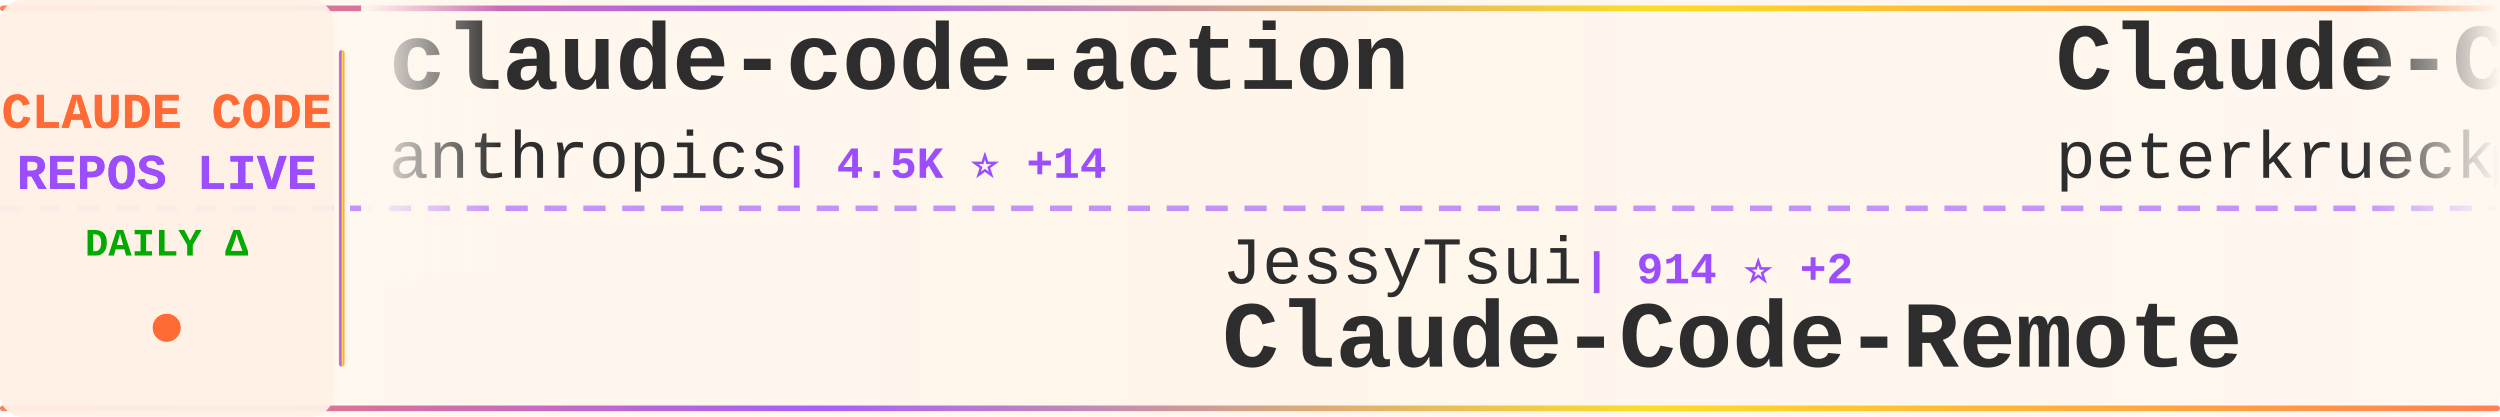
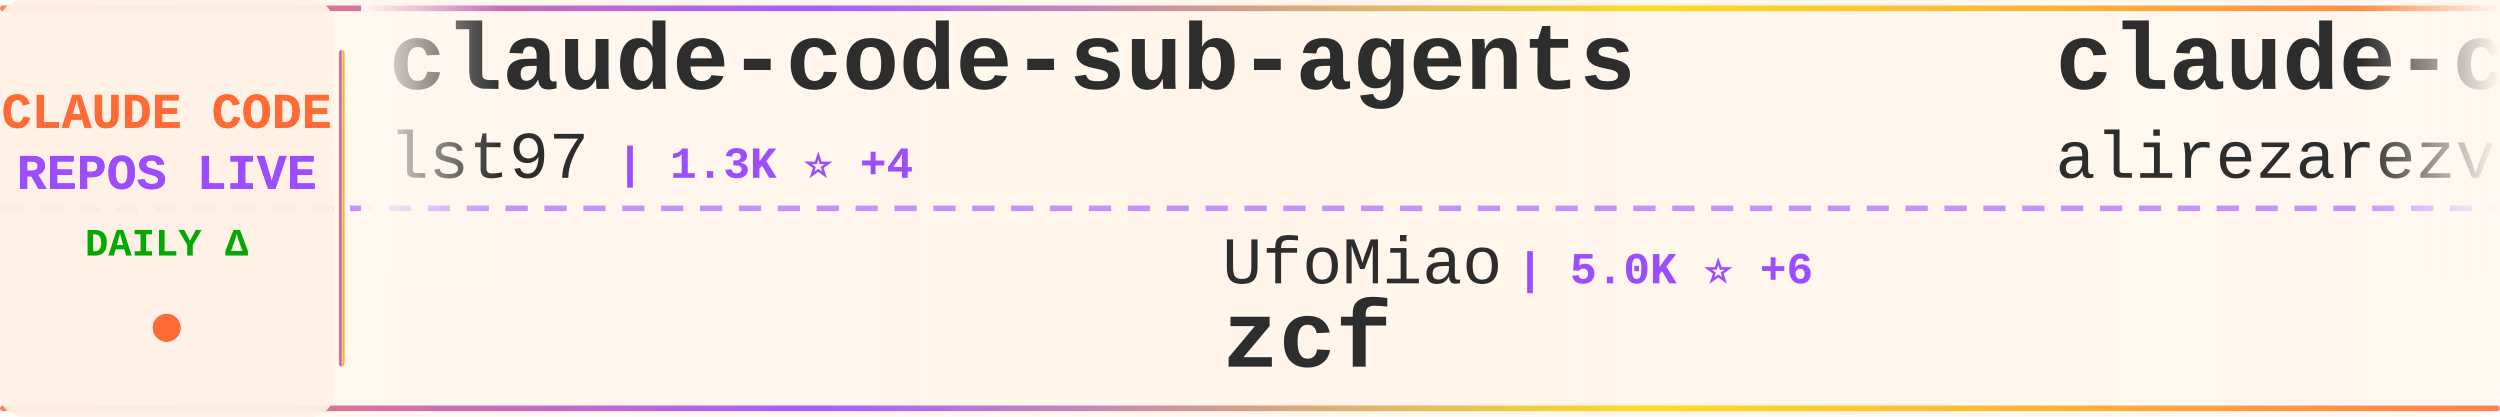
<svg xmlns="http://www.w3.org/2000/svg" width="900" height="150">
  <defs>
    <linearGradient id="tickerBg" x1="0%" y1="0%" x2="100%" y2="0%">
      <stop offset="0%" style="stop-color:#fff8f0;stop-opacity:0.98" />
      <stop offset="50%" style="stop-color:#fff5eb;stop-opacity:1" />
      <stop offset="100%" style="stop-color:#fff8f0;stop-opacity:0.98" />
    </linearGradient>
    <linearGradient id="borderGrad" x1="0%" y1="0%" x2="100%" y2="0%">
      <stop offset="0%" style="stop-color:#FF6B35;stop-opacity:0.85">
        <animate attributeName="stop-opacity" values="0.85;1;0.85" dur="2s" repeatCount="indefinite" />
      </stop>
      <stop offset="33%" style="stop-color:#9C4EFF;stop-opacity:0.9">
        <animate attributeName="stop-opacity" values="0.9;1;0.9" dur="2.2s" repeatCount="indefinite" />
      </stop>
      <stop offset="66%" style="stop-color:#FFD700;stop-opacity:0.85">
        <animate attributeName="stop-opacity" values="0.85;1;0.85" dur="1.8s" repeatCount="indefinite" />
      </stop>
      <stop offset="100%" style="stop-color:#FF6B35;stop-opacity:0.85">
        <animate attributeName="stop-opacity" values="0.85;1;0.85" dur="2s" repeatCount="indefinite" />
      </stop>
    </linearGradient>
    <filter id="textGlow">
      <feGaussianBlur stdDeviation="0.15" result="coloredBlur" />
      <feMerge>
        <feMergeNode in="coloredBlur" />
        <feMergeNode in="SourceGraphic" />
      </feMerge>
    </filter>
    <filter id="metricGlow">
      <feGaussianBlur stdDeviation="0.2" result="coloredBlur" />
      <feMerge>
        <feMergeNode in="coloredBlur" />
        <feMergeNode in="SourceGraphic" />
      </feMerge>
    </filter>
    <linearGradient id="leftFade" x1="0%" y1="0%" x2="100%" y2="0%">
      <stop offset="0%" style="stop-color:#fff8f0;stop-opacity:1" />
      <stop offset="100%" style="stop-color:#fff8f0;stop-opacity:0" />
    </linearGradient>
    <linearGradient id="rightFade" x1="0%" y1="0%" x2="100%" y2="0%">
      <stop offset="0%" style="stop-color:#fff8f0;stop-opacity:0" />
      <stop offset="100%" style="stop-color:#fff8f0;stop-opacity:1" />
    </linearGradient>
  </defs>
  <rect width="900" height="150" fill="url(#tickerBg)" rx="8" />
  <rect x="0" y="2" width="900" height="2" fill="url(#borderGrad)" rx="1" />
  <rect x="0" y="146" width="900" height="2" fill="url(#borderGrad)" rx="1" />
  <line x1="0" y1="75" x2="900" y2="75" stroke="#9C4EFF" stroke-width="2" stroke-dasharray="8 6" opacity="0.6" />
  <rect x="0" y="0" width="120" height="150" fill="#fff0e6" opacity="0.95" rx="8" />
  <text x="60" y="46" font-family="'Courier New', monospace" font-size="18" font-weight="bold" fill="#FF6B35" text-anchor="middle" filter="url(#textGlow)">
    CLAUDE CODE
  </text>
  <text x="60" y="68" font-family="'Courier New', monospace" font-size="18" font-weight="bold" fill="#9C4EFF" text-anchor="middle" filter="url(#textGlow)">
    REPOS LIVE
  </text>
  <text x="60" y="92" font-family="'Courier New', monospace" font-size="14" font-weight="bold" fill="#00aa00" text-anchor="middle">
    DAILY Δ
  </text>
  <circle cx="60" cy="118" r="5" fill="#FF6B35" filter="url(#metricGlow)">
    <animate attributeName="r" values="4;6;4" dur="1.5s" repeatCount="indefinite" />
    <animate attributeName="opacity" values="0.6;1;0.6" dur="1.5s" repeatCount="indefinite" />
  </circle>
  <rect x="122" y="18" width="2" height="114" fill="url(#borderGrad)" rx="1" />
  <clipPath id="tickerClip">
    <rect x="130" y="0" width="770" height="150" />
  </clipPath>
  <g clip-path="url(#tickerClip)">
    <g id="tickerItems">
      <animateTransform attributeName="transform" attributeType="XML" type="translate" from="0 0" to="-3000 0" dur="54s" repeatCount="indefinite" />
      <g transform="translate(0, 0)">
-         <text x="140" y="32" font-family="'Courier New', monospace" font-size="34" font-weight="bold" fill="#2d2d2d">claude-code-action</text>
-         <text x="140" y="64" font-family="'Courier New', monospace" font-size="24" font-weight="normal" fill="#2d2d2d" opacity="1.0">anthropics</text>
-         <text x="282" y="64" font-family="'Courier New', monospace" font-size="16" font-weight="bold" fill="#9C4EFF"> | 4.5K ⭐ +14</text>
+         <text x="140" y="32" font-family="'Courier New', monospace" font-size="34" font-weight="bold" fill="#2d2d2d">claude-code-sub-agents</text>
+         <text x="140" y="64" font-family="'Courier New', monospace" font-size="24" font-weight="normal" fill="#2d2d2d" opacity="1.0">lst97</text>
+         <text x="222" y="64" font-family="'Courier New', monospace" font-size="16" font-weight="bold" fill="#9C4EFF"> | 1.3K ⭐ +4</text>
      </g>
      <g transform="translate(300, 0)">
-         <text x="140" y="102" font-family="'Courier New', monospace" font-size="24" font-weight="normal" fill="#2d2d2d" opacity="1.0">JessyTsui</text>
-         <text x="270" y="102" font-family="'Courier New', monospace" font-size="16" font-weight="bold" fill="#9C4EFF"> | 914 ⭐ +2</text>
-         <text x="140" y="132" font-family="'Courier New', monospace" font-size="34" font-weight="bold" fill="#2d2d2d">Claude-Code-Remote</text>
+         <text x="140" y="102" font-family="'Courier New', monospace" font-size="24" font-weight="normal" fill="#2d2d2d" opacity="1.0">UfoMiao</text>
+         <text x="246" y="102" font-family="'Courier New', monospace" font-size="16" font-weight="bold" fill="#9C4EFF"> | 5.0K ⭐ +6</text>
+         <text x="140" y="132" font-family="'Courier New', monospace" font-size="34" font-weight="bold" fill="#2d2d2d">zcf</text>
      </g>
      <g transform="translate(600, 0)">
-         <text x="140" y="32" font-family="'Courier New', monospace" font-size="34" font-weight="bold" fill="#2d2d2d">Claude-Code-Development-...</text>
-         <text x="140" y="64" font-family="'Courier New', monospace" font-size="24" font-weight="normal" fill="#2d2d2d" opacity="1.0">peterkrueck</text>
-         <text x="294" y="64" font-family="'Courier New', monospace" font-size="16" font-weight="bold" fill="#9C4EFF"> | 1.3K ⭐ +1</text>
+         <text x="140" y="32" font-family="'Courier New', monospace" font-size="34" font-weight="bold" fill="#2d2d2d">claude-code-tresor</text>
+         <text x="140" y="64" font-family="'Courier New', monospace" font-size="24" font-weight="normal" fill="#2d2d2d" opacity="1.0">alirezarezvani</text>
+         <text x="330" y="64" font-family="'Courier New', monospace" font-size="16" font-weight="bold" fill="#9C4EFF"> | 404 ⭐ +1</text>
      </g>
      <g transform="translate(900, 0)">
-         <text x="140" y="102" font-family="'Courier New', monospace" font-size="24" font-weight="normal" fill="#2d2d2d" opacity="1.0">humanlayer</text>
-         <text x="282" y="102" font-family="'Courier New', monospace" font-size="16" font-weight="bold" fill="#9C4EFF"> | 8.4K ⭐ +29</text>
-         <text x="140" y="132" font-family="'Courier New', monospace" font-size="34" font-weight="bold" fill="#2d2d2d">humanlayer</text>
+         <text x="140" y="102" font-family="'Courier New', monospace" font-size="24" font-weight="normal" fill="#2d2d2d" opacity="1.0">stretchcloud</text>
+         <text x="306" y="102" font-family="'Courier New', monospace" font-size="16" font-weight="bold" fill="#9C4EFF"> | 718 ⭐</text>
+         <text x="140" y="132" font-family="'Courier New', monospace" font-size="34" font-weight="bold" fill="#2d2d2d">claude-code-unified-agen...</text>
      </g>
      <g transform="translate(1200, 0)">
-         <text x="140" y="32" font-family="'Courier New', monospace" font-size="34" font-weight="bold" fill="#2d2d2d">claude-code-guide</text>
-         <text x="140" y="64" font-family="'Courier New', monospace" font-size="24" font-weight="normal" fill="#2d2d2d" opacity="1.0">Cranot</text>
-         <text x="234" y="64" font-family="'Courier New', monospace" font-size="16" font-weight="bold" fill="#9C4EFF"> | 2.2K ⭐ +1</text>
+         <text x="140" y="32" font-family="'Courier New', monospace" font-size="34" font-weight="bold" fill="#2d2d2d">claude-code-webui</text>
+         <text x="140" y="64" font-family="'Courier New', monospace" font-size="24" font-weight="normal" fill="#2d2d2d" opacity="1.0">sugyan</text>
+         <text x="234" y="64" font-family="'Courier New', monospace" font-size="16" font-weight="bold" fill="#9C4EFF"> | 782 ⭐</text>
      </g>
      <g transform="translate(1500, 0)">
-         <text x="140" y="102" font-family="'Courier New', monospace" font-size="24" font-weight="normal" fill="#2d2d2d" opacity="1.0">davepoon</text>
-         <text x="258" y="102" font-family="'Courier New', monospace" font-size="16" font-weight="bold" fill="#9C4EFF"> | 2.1K ⭐ +2</text>
-         <text x="140" y="132" font-family="'Courier New', monospace" font-size="34" font-weight="bold" fill="#2d2d2d">claude-code-subagents-co...</text>
+         <text x="140" y="102" font-family="'Courier New', monospace" font-size="24" font-weight="normal" fill="#2d2d2d" opacity="1.0">zsio</text>
+         <text x="210" y="102" font-family="'Courier New', monospace" font-size="16" font-weight="bold" fill="#9C4EFF"> | 139 ⭐</text>
+         <text x="140" y="132" font-family="'Courier New', monospace" font-size="34" font-weight="bold" fill="#2d2d2d">claude-code-hub</text>
      </g>
      <g transform="translate(1800, 0)">
-         <text x="140" y="32" font-family="'Courier New', monospace" font-size="34" font-weight="bold" fill="#2d2d2d">skills</text>
-         <text x="140" y="64" font-family="'Courier New', monospace" font-size="24" font-weight="normal" fill="#2d2d2d" opacity="1.0">anthropics</text>
-         <text x="282" y="64" font-family="'Courier New', monospace" font-size="16" font-weight="bold" fill="#9C4EFF"> | 30.9K ⭐ +761</text>
+         <text x="140" y="32" font-family="'Courier New', monospace" font-size="34" font-weight="bold" fill="#2d2d2d">claude-code-requirements...</text>
+         <text x="140" y="64" font-family="'Courier New', monospace" font-size="24" font-weight="normal" fill="#2d2d2d" opacity="1.0">rizethereum</text>
+         <text x="294" y="64" font-family="'Courier New', monospace" font-size="16" font-weight="bold" fill="#9C4EFF"> | 1.7K ⭐</text>
      </g>
      <g transform="translate(2100, 0)">
-         <text x="140" y="102" font-family="'Courier New', monospace" font-size="24" font-weight="normal" fill="#2d2d2d" opacity="1.0">catlog22</text>
-         <text x="258" y="102" font-family="'Courier New', monospace" font-size="16" font-weight="bold" fill="#9C4EFF"> | 796 ⭐ +17</text>
-         <text x="140" y="132" font-family="'Courier New', monospace" font-size="34" font-weight="bold" fill="#2d2d2d">Claude-Code-Workflow</text>
+         <text x="140" y="102" font-family="'Courier New', monospace" font-size="24" font-weight="normal" fill="#2d2d2d" opacity="1.0">MadAppGang</text>
+         <text x="282" y="102" font-family="'Courier New', monospace" font-size="16" font-weight="bold" fill="#9C4EFF"> | 193 ⭐ +1</text>
+         <text x="140" y="132" font-family="'Courier New', monospace" font-size="34" font-weight="bold" fill="#2d2d2d">claude-code</text>
      </g>
      <g transform="translate(2400, 0)">
-         <text x="140" y="32" font-family="'Courier New', monospace" font-size="34" font-weight="bold" fill="#2d2d2d">claude-code-workflows</text>
-         <text x="140" y="64" font-family="'Courier New', monospace" font-size="24" font-weight="normal" fill="#2d2d2d" opacity="1.0">OneRedOak</text>
-         <text x="270" y="64" font-family="'Courier New', monospace" font-size="16" font-weight="bold" fill="#9C4EFF"> | 3.4K ⭐ +10</text>
+         <text x="140" y="32" font-family="'Courier New', monospace" font-size="34" font-weight="bold" fill="#2d2d2d">claude_code_agent_farm</text>
+         <text x="140" y="64" font-family="'Courier New', monospace" font-size="24" font-weight="normal" fill="#2d2d2d" opacity="1.0">Dicklesworthstone</text>
+         <text x="366" y="64" font-family="'Courier New', monospace" font-size="16" font-weight="bold" fill="#9C4EFF"> | 608 ⭐</text>
      </g>
      <g transform="translate(2700, 0)">
-         <text x="140" y="102" font-family="'Courier New', monospace" font-size="24" font-weight="normal" fill="#2d2d2d" opacity="1.0">jeremylongshore</text>
-         <text x="342" y="102" font-family="'Courier New', monospace" font-size="16" font-weight="bold" fill="#9C4EFF"> | 847 ⭐ +10</text>
-         <text x="140" y="132" font-family="'Courier New', monospace" font-size="34" font-weight="bold" fill="#2d2d2d">claude-code-plugins-plus...</text>
+         <text x="140" y="102" font-family="'Courier New', monospace" font-size="24" font-weight="normal" fill="#2d2d2d" opacity="1.0">anthropics</text>
+         <text x="282" y="102" font-family="'Courier New', monospace" font-size="16" font-weight="bold" fill="#9C4EFF"> | 2.8K ⭐ +2</text>
+         <text x="140" y="132" font-family="'Courier New', monospace" font-size="34" font-weight="bold" fill="#2d2d2d">claude-code-security-rev...</text>
      </g>
      <g transform="translate(3000, 0)">
-         <text x="140" y="32" font-family="'Courier New', monospace" font-size="34" font-weight="bold" fill="#2d2d2d">claude-code-action</text>
-         <text x="140" y="64" font-family="'Courier New', monospace" font-size="24" font-weight="normal" fill="#2d2d2d" opacity="1.0">anthropics</text>
-         <text x="282" y="64" font-family="'Courier New', monospace" font-size="16" font-weight="bold" fill="#9C4EFF"> | 4.5K ⭐ +14</text>
+         <text x="140" y="32" font-family="'Courier New', monospace" font-size="34" font-weight="bold" fill="#2d2d2d">claude-code-sub-agents</text>
+         <text x="140" y="64" font-family="'Courier New', monospace" font-size="24" font-weight="normal" fill="#2d2d2d" opacity="1.0">lst97</text>
+         <text x="222" y="64" font-family="'Courier New', monospace" font-size="16" font-weight="bold" fill="#9C4EFF"> | 1.3K ⭐ +4</text>
      </g>
      <g transform="translate(3300, 0)">
-         <text x="140" y="102" font-family="'Courier New', monospace" font-size="24" font-weight="normal" fill="#2d2d2d" opacity="1.0">JessyTsui</text>
-         <text x="270" y="102" font-family="'Courier New', monospace" font-size="16" font-weight="bold" fill="#9C4EFF"> | 914 ⭐ +2</text>
-         <text x="140" y="132" font-family="'Courier New', monospace" font-size="34" font-weight="bold" fill="#2d2d2d">Claude-Code-Remote</text>
+         <text x="140" y="102" font-family="'Courier New', monospace" font-size="24" font-weight="normal" fill="#2d2d2d" opacity="1.0">UfoMiao</text>
+         <text x="246" y="102" font-family="'Courier New', monospace" font-size="16" font-weight="bold" fill="#9C4EFF"> | 5.0K ⭐ +6</text>
+         <text x="140" y="132" font-family="'Courier New', monospace" font-size="34" font-weight="bold" fill="#2d2d2d">zcf</text>
      </g>
      <g transform="translate(3600, 0)">
-         <text x="140" y="32" font-family="'Courier New', monospace" font-size="34" font-weight="bold" fill="#2d2d2d">Claude-Code-Development-...</text>
-         <text x="140" y="64" font-family="'Courier New', monospace" font-size="24" font-weight="normal" fill="#2d2d2d" opacity="1.0">peterkrueck</text>
-         <text x="294" y="64" font-family="'Courier New', monospace" font-size="16" font-weight="bold" fill="#9C4EFF"> | 1.3K ⭐ +1</text>
+         <text x="140" y="32" font-family="'Courier New', monospace" font-size="34" font-weight="bold" fill="#2d2d2d">claude-code-tresor</text>
+         <text x="140" y="64" font-family="'Courier New', monospace" font-size="24" font-weight="normal" fill="#2d2d2d" opacity="1.0">alirezarezvani</text>
+         <text x="330" y="64" font-family="'Courier New', monospace" font-size="16" font-weight="bold" fill="#9C4EFF"> | 404 ⭐ +1</text>
      </g>
      <g transform="translate(3900, 0)">
-         <text x="140" y="102" font-family="'Courier New', monospace" font-size="24" font-weight="normal" fill="#2d2d2d" opacity="1.0">humanlayer</text>
-         <text x="282" y="102" font-family="'Courier New', monospace" font-size="16" font-weight="bold" fill="#9C4EFF"> | 8.4K ⭐ +29</text>
-         <text x="140" y="132" font-family="'Courier New', monospace" font-size="34" font-weight="bold" fill="#2d2d2d">humanlayer</text>
+         <text x="140" y="102" font-family="'Courier New', monospace" font-size="24" font-weight="normal" fill="#2d2d2d" opacity="1.0">stretchcloud</text>
+         <text x="306" y="102" font-family="'Courier New', monospace" font-size="16" font-weight="bold" fill="#9C4EFF"> | 718 ⭐</text>
+         <text x="140" y="132" font-family="'Courier New', monospace" font-size="34" font-weight="bold" fill="#2d2d2d">claude-code-unified-agen...</text>
      </g>
    </g>
  </g>
  <rect x="130" y="0" width="50" height="100" fill="url(#leftFade)" />
  <rect x="850" y="0" width="50" height="100" fill="url(#rightFade)" />
</svg>
